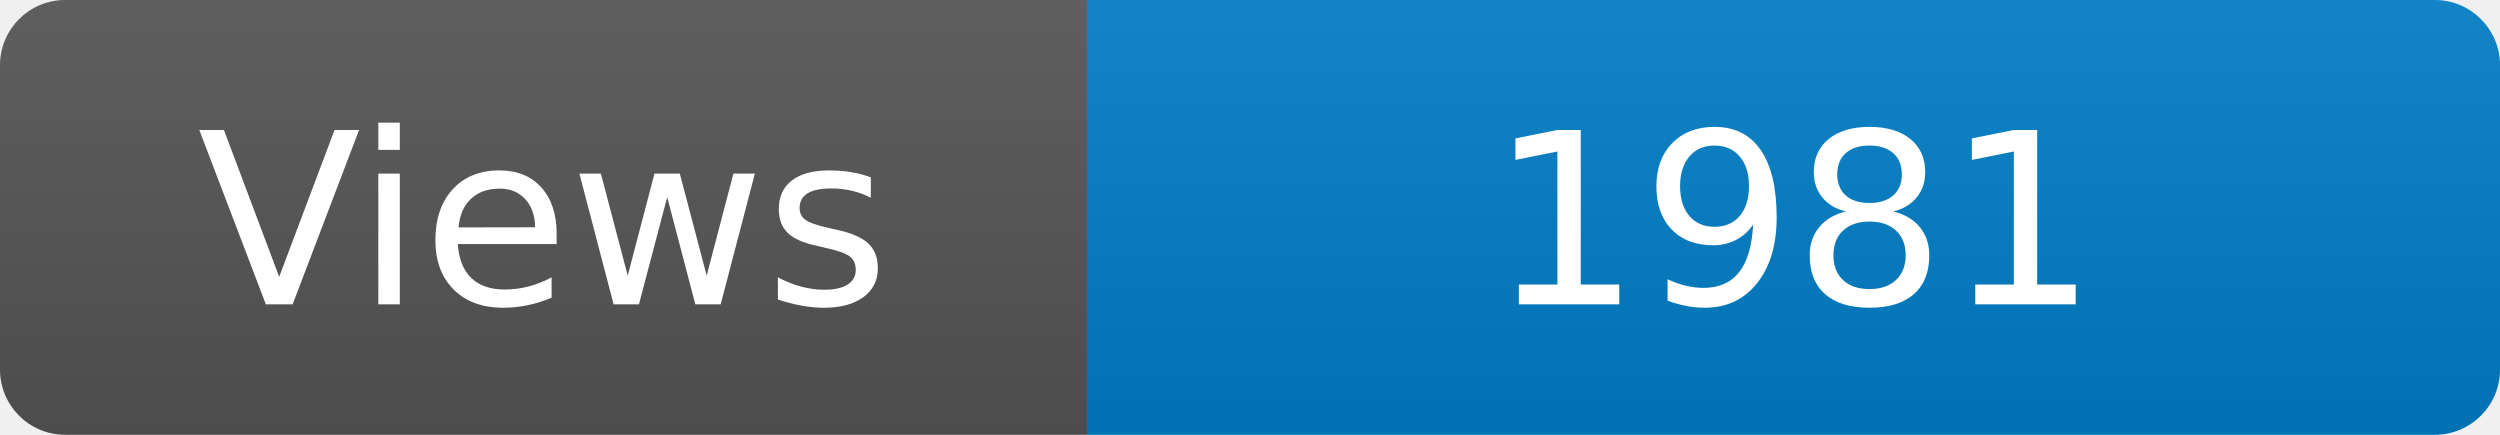
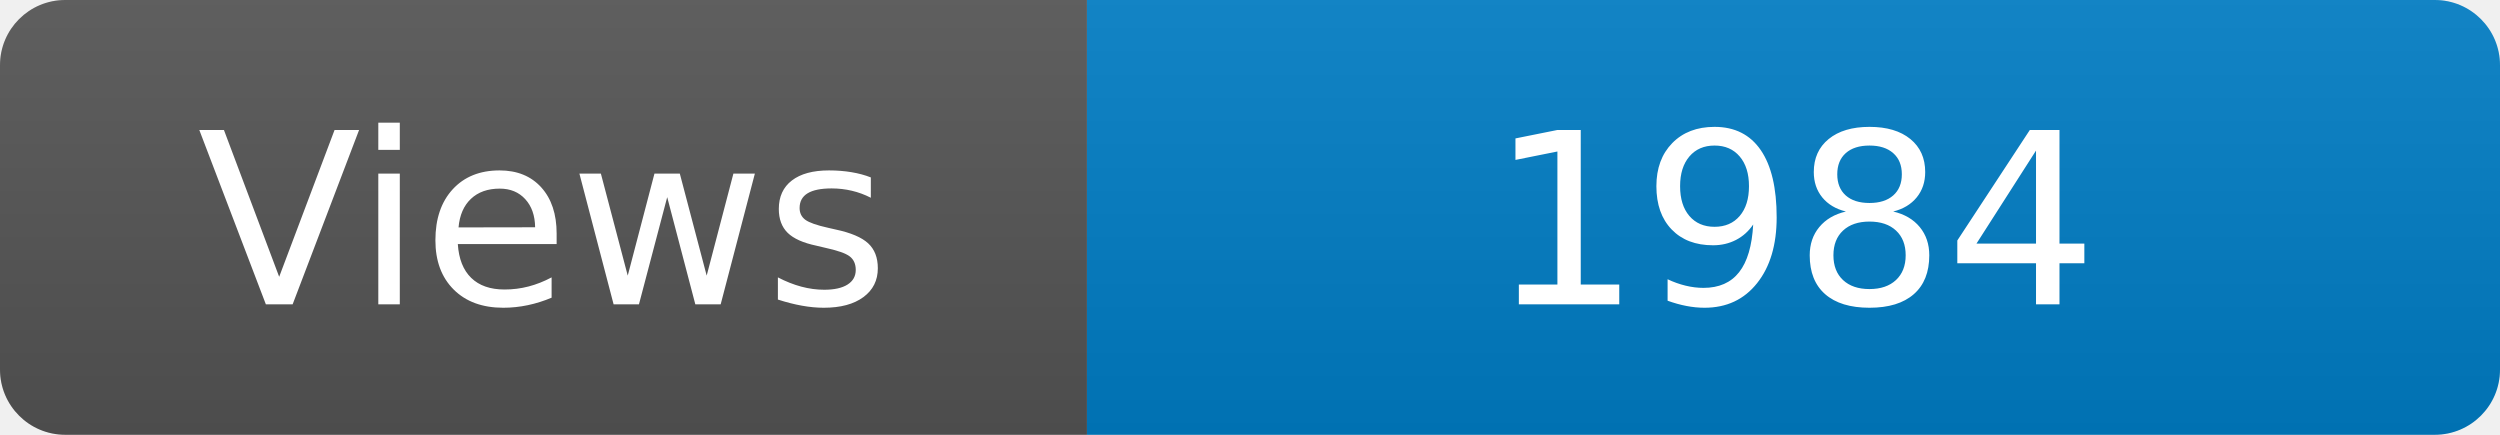
<svg xmlns="http://www.w3.org/2000/svg" width="115" height="20" role="img" aria-label="Maintained?: yes">
  <linearGradient id="s" x2="0" y2="100%">
    <stop offset="0" stop-color="#bbb" stop-opacity=".1" />
    <stop offset="1" stop-opacity=".1" />
  </linearGradient>
  <clipPath id="r">
    <rect width="115" height="20" rx="3" fill="#fff" />
  </clipPath>
  <g clip-path="url(#r)">
    <rect width="50" height="20" fill="#555" />
    <rect x="50" width="160" height="20" fill="#007ec6" />
    <rect width="115" height="20" fill="url(#s)" />
  </g>
  <g fill="#fff" text-anchor="middle" font-family="Verdana,Geneva,DejaVu Sans,sans-serif" font-size="110">
    <text x="250" y="140" transform="scale(.1)" fill="#fff">Views</text>
-     <text x="825" y="140" transform="scale(.1)" fill="#fff">1981</text>
+     <text x="825" y="140" transform="scale(.1)" fill="#fff">1984</text>
  </g>
</svg>
